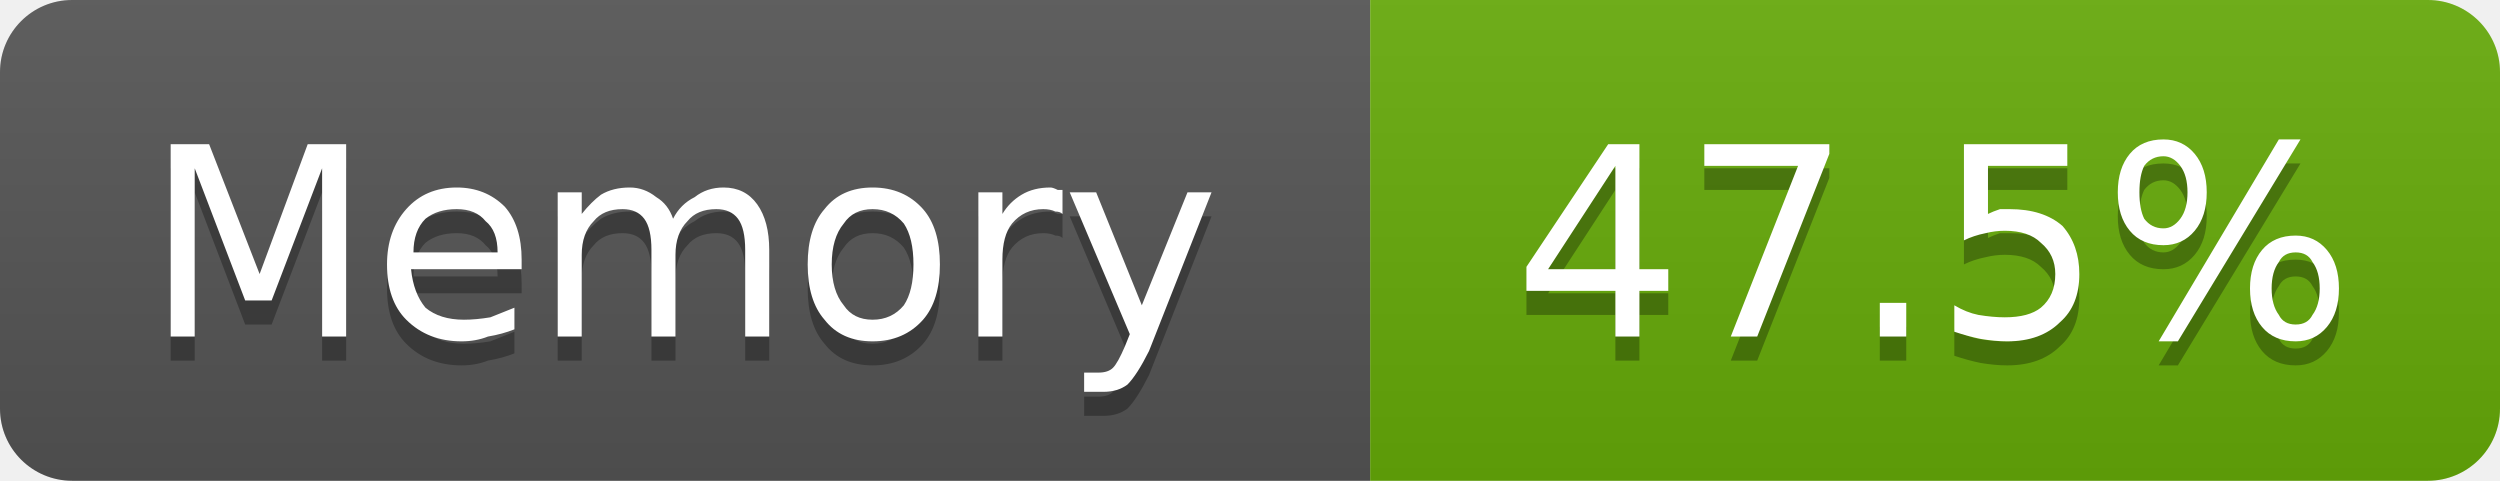
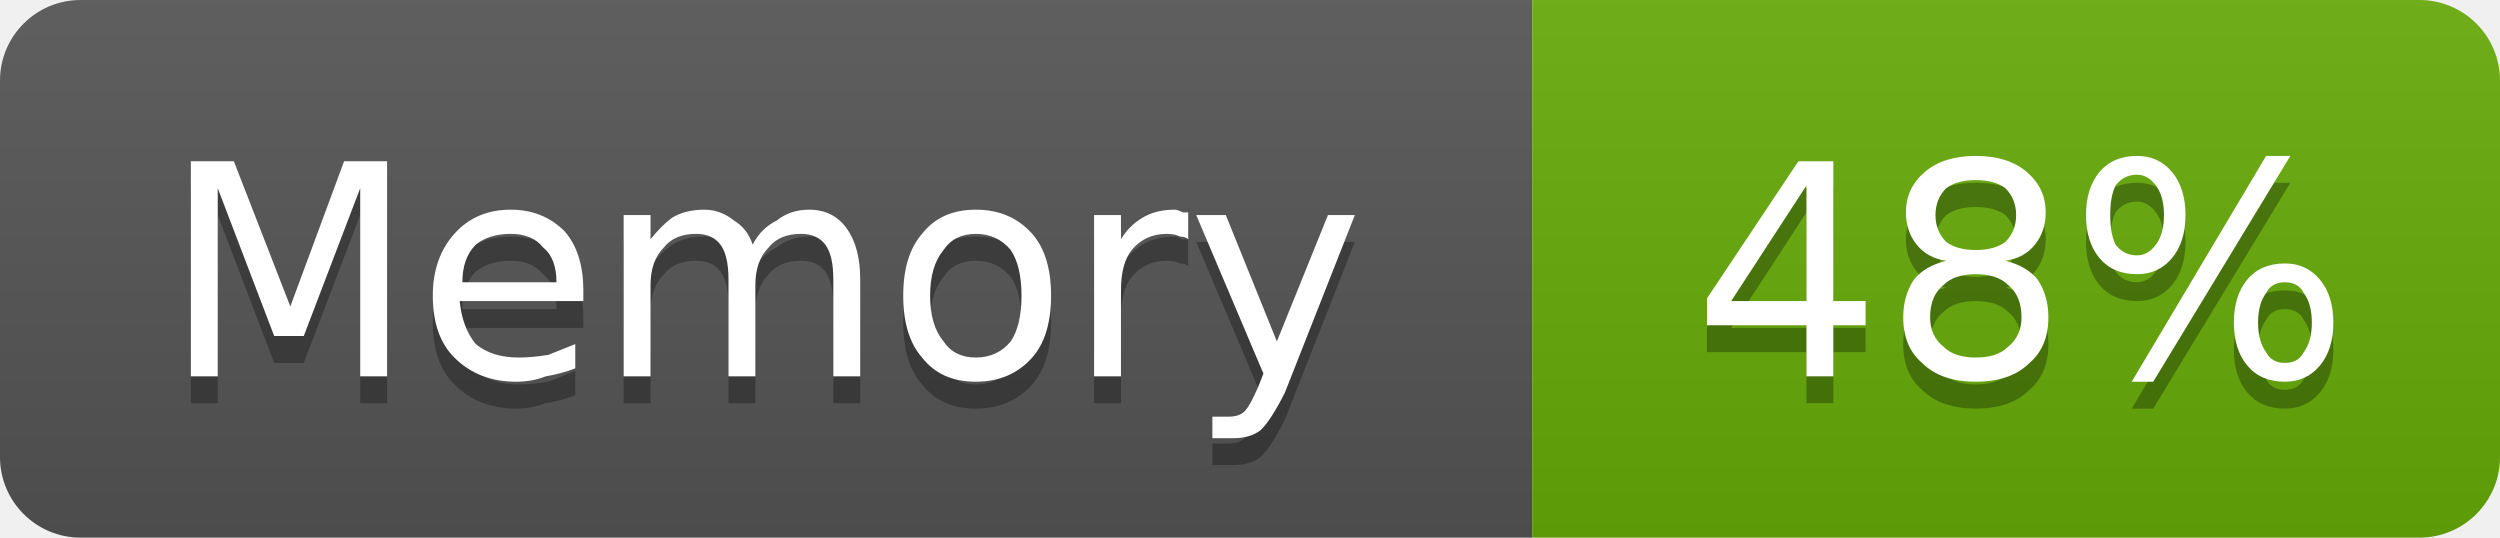
- <svg xmlns="http://www.w3.org/2000/svg" width="104" height="20" viewBox="0 0 104 20" role="img" aria-label="Memory: 47.5%">
+ <svg xmlns="http://www.w3.org/2000/svg" width="93" height="20" viewBox="0 0 93 20" role="img" aria-label="Memory: 48%">
  <linearGradient id="g-cluster_memory_usage" x2="0" y2="100%">
    <stop offset="0" stop-color="#bbb" stop-opacity=".1" />
    <stop offset="1" stop-opacity=".1" />
  </linearGradient>
  <clipPath id="r-cluster_memory_usage">
-     <rect width="104" height="20" rx="3" fill="#fff" />
+     <rect width="93" height="20" rx="3" fill="#fff" />
  </clipPath>
  <g clip-path="url(#r-cluster_memory_usage)">
    <rect width="57" height="20" fill="#555" />
-     <rect x="57" width="47" height="20" fill="#67ac09" />
-     <rect width="104" height="20" fill="url(#g-cluster_memory_usage)" />
+     <rect x="57" width="36" height="20" fill="#67ac09" />
+     <rect width="93" height="20" fill="url(#g-cluster_memory_usage)" />
    <path transform="translate(0 1)" fill="#010101" fill-opacity=".3" d="M7.1 6.0L8.7 6.0L10.8 11.4L12.8 6.0L14.4 6.0L14.4 14.0L13.4 14.0L13.4 7.0L11.3 12.5L10.2 12.5L8.1 7.0L8.1 14.0L7.1 14.0L7.1 6.0ZM21.7 10.8L21.7 11.2L17.1 11.2Q17.2 12.2 17.7 12.8Q18.3 13.3 19.3 13.3Q19.8 13.3 20.4 13.2Q20.9 13.0 21.4 12.8L21.4 13.7Q20.9 13.9 20.3 14.0Q19.8 14.2 19.2 14.2Q17.8 14.2 16.9 13.3Q16.1 12.5 16.1 11.0Q16.1 9.6 16.9 8.7Q17.7 7.8 19.0 7.8Q20.2 7.8 21.0 8.6Q21.7 9.4 21.7 10.8ZM20.7 10.5Q20.7 9.6 20.2 9.2Q19.8 8.7 19.0 8.7Q18.2 8.7 17.7 9.1Q17.2 9.6 17.2 10.5L20.7 10.5ZM28.0 9.1Q28.3 8.5 28.9 8.2Q29.4 7.8 30.1 7.8Q31.0 7.8 31.5 8.5Q32.0 9.2 32.0 10.4L32.0 14.0L31.0 14.0L31.0 10.4Q31.0 9.5 30.7 9.1Q30.4 8.7 29.8 8.7Q29.0 8.7 28.6 9.2Q28.1 9.7 28.1 10.6L28.1 14.0L27.1 14.0L27.1 10.4Q27.1 9.5 26.8 9.1Q26.5 8.7 25.9 8.7Q25.1 8.7 24.7 9.2Q24.2 9.7 24.2 10.6L24.2 14.0L23.2 14.0L23.2 8.0L24.2 8.0L24.2 8.9Q24.6 8.4 25.0 8.1Q25.5 7.8 26.2 7.8Q26.8 7.8 27.3 8.2Q27.8 8.5 28.0 9.1ZM36.3 8.7Q35.5 8.7 35.1 9.3Q34.6 9.9 34.6 11.0Q34.6 12.1 35.1 12.7Q35.5 13.3 36.3 13.3Q37.1 13.3 37.6 12.7Q38.0 12.1 38.0 11.0Q38.0 9.9 37.6 9.3Q37.1 8.7 36.3 8.7ZM36.3 7.8Q37.6 7.8 38.4 8.7Q39.1 9.5 39.1 11.0Q39.1 12.5 38.4 13.3Q37.6 14.2 36.3 14.2Q35.0 14.2 34.3 13.3Q33.6 12.5 33.6 11.0Q33.6 9.5 34.3 8.7Q35.0 7.8 36.3 7.8ZM44.2 8.9Q44.1 8.8 43.9 8.8Q43.7 8.7 43.4 8.7Q42.6 8.7 42.1 9.3Q41.7 9.8 41.7 10.8L41.7 14.0L40.7 14.0L40.7 8.0L41.7 8.0L41.7 8.9Q42.0 8.4 42.5 8.1Q43.0 7.8 43.7 7.8Q43.8 7.8 44.0 7.9Q44.1 7.9 44.2 7.9L44.2 8.9ZM47.8 14.6Q47.3 15.6 46.9 16.0Q46.5 16.3 45.9 16.3L45.1 16.3L45.1 15.5L45.7 15.5Q46.1 15.5 46.3 15.3Q46.5 15.1 46.8 14.4L47.0 13.9L44.5 8.0L45.6 8.0L47.5 12.7L49.4 8.0L50.4 8.0L47.8 14.6Z" />
    <path fill="#fff" d="M7.1 6.0L8.7 6.0L10.8 11.4L12.8 6.0L14.4 6.0L14.4 14.0L13.4 14.0L13.4 7.0L11.3 12.5L10.2 12.5L8.1 7.0L8.1 14.0L7.1 14.0L7.1 6.0ZM21.7 10.8L21.7 11.2L17.1 11.2Q17.2 12.2 17.7 12.8Q18.3 13.3 19.3 13.3Q19.8 13.3 20.4 13.2Q20.9 13.0 21.4 12.8L21.4 13.7Q20.9 13.9 20.3 14.0Q19.8 14.2 19.2 14.2Q17.8 14.2 16.9 13.3Q16.1 12.5 16.1 11.0Q16.1 9.6 16.9 8.7Q17.7 7.8 19.0 7.8Q20.2 7.8 21.0 8.6Q21.7 9.4 21.7 10.8ZM20.7 10.5Q20.7 9.6 20.2 9.2Q19.8 8.7 19.0 8.7Q18.2 8.7 17.7 9.1Q17.2 9.6 17.2 10.5L20.7 10.5ZM28.0 9.1Q28.3 8.5 28.9 8.2Q29.4 7.8 30.1 7.8Q31.0 7.8 31.5 8.5Q32.0 9.2 32.0 10.4L32.0 14.0L31.0 14.0L31.0 10.4Q31.0 9.5 30.7 9.1Q30.4 8.7 29.8 8.7Q29.0 8.7 28.6 9.2Q28.1 9.7 28.1 10.6L28.1 14.0L27.1 14.0L27.1 10.4Q27.1 9.5 26.8 9.1Q26.5 8.7 25.9 8.7Q25.1 8.7 24.7 9.2Q24.2 9.7 24.2 10.6L24.2 14.0L23.2 14.0L23.2 8.0L24.2 8.0L24.2 8.9Q24.6 8.4 25.0 8.1Q25.5 7.8 26.2 7.8Q26.8 7.8 27.3 8.2Q27.8 8.5 28.0 9.1ZM36.3 8.7Q35.5 8.7 35.1 9.3Q34.6 9.9 34.6 11.0Q34.6 12.1 35.1 12.7Q35.5 13.3 36.3 13.3Q37.1 13.3 37.6 12.7Q38.0 12.1 38.0 11.0Q38.0 9.9 37.6 9.3Q37.1 8.7 36.3 8.7ZM36.3 7.8Q37.6 7.8 38.4 8.7Q39.1 9.5 39.1 11.0Q39.1 12.5 38.4 13.3Q37.6 14.2 36.3 14.2Q35.0 14.2 34.3 13.3Q33.6 12.5 33.6 11.0Q33.6 9.5 34.3 8.7Q35.0 7.8 36.3 7.8ZM44.2 8.9Q44.1 8.8 43.9 8.8Q43.7 8.7 43.4 8.7Q42.6 8.7 42.1 9.3Q41.7 9.8 41.7 10.8L41.7 14.0L40.7 14.0L40.7 8.0L41.7 8.0L41.7 8.9Q42.0 8.4 42.5 8.1Q43.0 7.8 43.7 7.8Q43.8 7.8 44.0 7.9Q44.1 7.9 44.2 7.9L44.2 8.9ZM47.8 14.6Q47.3 15.6 46.9 16.0Q46.5 16.3 45.9 16.3L45.1 16.3L45.1 15.5L45.7 15.5Q46.1 15.5 46.3 15.3Q46.5 15.1 46.8 14.4L47.0 13.9L44.5 8.0L45.6 8.0L47.5 12.7L49.4 8.0L50.4 8.0L47.8 14.6Z" />
-     <path transform="translate(0 1)" fill="#010101" fill-opacity=".3" d="M67.2 6.9L64.4 11.2L67.2 11.2L67.2 6.9ZM66.9 6.0L68.2 6.0L68.2 11.2L69.4 11.2L69.4 12.1L68.2 12.1L68.2 14.0L67.2 14.0L67.2 12.1L63.5 12.1L63.5 11.1L66.9 6.0ZM70.9 6.0L76.1 6.0L76.1 6.4L73.1 14.0L72.0 14.0L74.8 6.9L70.9 6.9L70.9 6.0ZM78.2 12.6L79.3 12.6L79.3 14.0L78.2 14.0L78.2 12.6ZM81.7 6.0L86.0 6.0L86.0 6.9L82.7 6.9L82.7 8.9Q82.9 8.8 83.2 8.7Q83.4 8.7 83.6 8.7Q85.0 8.7 85.8 9.4Q86.5 10.2 86.5 11.4Q86.5 12.7 85.7 13.4Q84.9 14.2 83.5 14.2Q83.0 14.2 82.4 14.1Q81.9 14.0 81.3 13.8L81.3 12.7Q81.8 13.0 82.3 13.1Q82.9 13.2 83.4 13.2Q84.4 13.2 84.9 12.8Q85.5 12.3 85.5 11.4Q85.5 10.6 84.9 10.1Q84.4 9.6 83.4 9.6Q83.0 9.6 82.6 9.7Q82.1 9.8 81.7 10.0L81.7 6.0ZM95.5 10.5Q95.0 10.5 94.8 10.9Q94.5 11.3 94.5 12.0Q94.5 12.7 94.8 13.1Q95.0 13.5 95.5 13.5Q96.0 13.5 96.2 13.1Q96.5 12.7 96.5 12.0Q96.5 11.3 96.2 10.9Q96.0 10.5 95.5 10.5ZM95.5 9.8Q96.3 9.8 96.8 10.4Q97.3 11.0 97.3 12.0Q97.3 13.0 96.8 13.6Q96.3 14.2 95.5 14.2Q94.6 14.2 94.1 13.6Q93.6 13.0 93.6 12.0Q93.6 11.0 94.1 10.4Q94.6 9.8 95.5 9.8ZM90.0 6.5Q89.5 6.5 89.2 6.9Q89.0 7.3 89.0 8.0Q89.0 8.7 89.2 9.1Q89.5 9.5 90.0 9.5Q90.4 9.5 90.7 9.1Q91.0 8.7 91.0 8.0Q91.0 7.3 90.7 6.9Q90.4 6.5 90.0 6.5ZM94.8 5.8L95.7 5.8L90.6 14.2L89.8 14.2L94.8 5.8ZM90.0 5.8Q90.8 5.8 91.3 6.4Q91.8 7.0 91.8 8.0Q91.8 9.0 91.3 9.6Q90.8 10.2 90.0 10.2Q89.1 10.2 88.6 9.6Q88.1 9.0 88.1 8.0Q88.1 7.0 88.6 6.4Q89.1 5.8 90.0 5.8Z" />
-     <path fill="#fff" d="M67.2 6.9L64.4 11.2L67.2 11.2L67.2 6.9ZM66.9 6.0L68.2 6.0L68.2 11.2L69.4 11.2L69.4 12.1L68.2 12.1L68.2 14.0L67.2 14.0L67.2 12.1L63.5 12.1L63.5 11.1L66.9 6.0ZM70.9 6.0L76.1 6.0L76.1 6.4L73.1 14.0L72.0 14.0L74.8 6.9L70.9 6.9L70.9 6.0ZM78.2 12.6L79.3 12.6L79.3 14.0L78.2 14.0L78.2 12.6ZM81.7 6.0L86.0 6.0L86.0 6.9L82.7 6.9L82.7 8.9Q82.9 8.8 83.2 8.7Q83.4 8.7 83.6 8.7Q85.0 8.7 85.8 9.4Q86.5 10.2 86.5 11.4Q86.5 12.7 85.7 13.4Q84.9 14.2 83.5 14.2Q83.0 14.2 82.4 14.1Q81.9 14.0 81.3 13.8L81.3 12.7Q81.8 13.0 82.3 13.1Q82.9 13.2 83.4 13.2Q84.4 13.2 84.9 12.8Q85.5 12.3 85.5 11.4Q85.5 10.6 84.9 10.1Q84.4 9.6 83.4 9.6Q83.0 9.6 82.6 9.7Q82.1 9.8 81.7 10.0L81.7 6.0ZM95.5 10.5Q95.0 10.5 94.8 10.9Q94.5 11.3 94.5 12.0Q94.5 12.7 94.8 13.1Q95.0 13.5 95.5 13.5Q96.0 13.5 96.2 13.1Q96.5 12.7 96.5 12.0Q96.5 11.3 96.2 10.9Q96.0 10.5 95.5 10.5ZM95.5 9.8Q96.3 9.8 96.8 10.4Q97.3 11.0 97.3 12.0Q97.3 13.0 96.8 13.6Q96.3 14.2 95.5 14.2Q94.6 14.2 94.1 13.6Q93.6 13.0 93.6 12.0Q93.6 11.0 94.1 10.4Q94.6 9.8 95.5 9.8ZM90.0 6.5Q89.5 6.5 89.2 6.9Q89.0 7.3 89.0 8.0Q89.0 8.7 89.2 9.1Q89.5 9.5 90.0 9.5Q90.4 9.5 90.7 9.1Q91.0 8.7 91.0 8.0Q91.0 7.3 90.7 6.9Q90.4 6.5 90.0 6.5ZM94.8 5.8L95.7 5.8L90.6 14.2L89.8 14.2L94.8 5.8ZM90.0 5.8Q90.8 5.8 91.3 6.4Q91.8 7.0 91.8 8.0Q91.8 9.0 91.3 9.6Q90.8 10.2 90.0 10.2Q89.1 10.2 88.6 9.6Q88.1 9.0 88.1 8.0Q88.1 7.0 88.6 6.4Q89.1 5.8 90.0 5.8Z" />
+     <path transform="translate(0 1)" fill="#010101" fill-opacity=".3" d="M67.2 6.9L64.4 11.2L67.2 11.2L67.2 6.9ZM66.9 6.0L68.2 6.0L68.2 11.2L69.4 11.2L69.4 12.1L68.2 12.1L68.2 14.0L67.2 14.0L67.2 12.1L63.5 12.1L63.5 11.1L66.9 6.0ZM73.5 10.2Q72.7 10.2 72.3 10.6Q71.8 11.0 71.8 11.8Q71.8 12.5 72.3 12.9Q72.7 13.3 73.5 13.3Q74.3 13.3 74.7 12.9Q75.2 12.5 75.2 11.8Q75.2 11.0 74.7 10.6Q74.3 10.2 73.5 10.2ZM72.4 9.7Q71.7 9.6 71.3 9.1Q70.9 8.6 70.9 7.9Q70.9 7.0 71.6 6.4Q72.3 5.8 73.5 5.8Q74.7 5.8 75.4 6.4Q76.1 7.0 76.1 7.9Q76.1 8.6 75.7 9.1Q75.3 9.6 74.6 9.7Q75.4 9.9 75.8 10.4Q76.2 11.0 76.2 11.8Q76.2 12.9 75.5 13.5Q74.8 14.2 73.5 14.2Q72.2 14.2 71.5 13.5Q70.8 12.9 70.8 11.8Q70.8 11.0 71.2 10.4Q71.6 9.9 72.4 9.7ZM72.0 8.0Q72.0 8.6 72.4 9.0Q72.8 9.3 73.5 9.3Q74.2 9.3 74.6 9.0Q75.0 8.6 75.0 8.0Q75.0 7.4 74.6 7.0Q74.2 6.7 73.5 6.7Q72.8 6.7 72.4 7.0Q72.0 7.4 72.0 8.0ZM85.0 10.5Q84.5 10.5 84.3 10.9Q84.0 11.3 84.0 12.0Q84.0 12.7 84.3 13.1Q84.5 13.5 85.0 13.5Q85.5 13.5 85.7 13.1Q86.0 12.7 86.0 12.0Q86.0 11.3 85.7 10.9Q85.5 10.5 85.0 10.5ZM85.0 9.8Q85.8 9.8 86.3 10.4Q86.8 11.0 86.8 12.0Q86.8 13.0 86.3 13.6Q85.8 14.2 85.0 14.2Q84.1 14.2 83.6 13.6Q83.1 13.0 83.1 12.0Q83.1 11.0 83.6 10.4Q84.1 9.8 85.0 9.8ZM79.5 6.5Q79.0 6.5 78.7 6.9Q78.5 7.3 78.5 8.0Q78.5 8.7 78.7 9.1Q79.0 9.5 79.5 9.5Q79.9 9.5 80.2 9.1Q80.5 8.7 80.5 8.0Q80.5 7.3 80.2 6.9Q79.9 6.5 79.5 6.5ZM84.3 5.8L85.2 5.8L80.1 14.2L79.3 14.2L84.3 5.8ZM79.5 5.8Q80.3 5.8 80.8 6.4Q81.3 7.0 81.3 8.0Q81.3 9.0 80.8 9.6Q80.3 10.2 79.5 10.2Q78.6 10.2 78.1 9.6Q77.6 9.0 77.6 8.0Q77.6 7.0 78.1 6.4Q78.6 5.8 79.5 5.8Z" />
+     <path fill="#fff" d="M67.2 6.9L64.4 11.2L67.2 11.2L67.2 6.9ZM66.9 6.0L68.2 6.0L68.2 11.2L69.4 11.2L69.4 12.1L68.2 12.1L68.2 14.0L67.2 14.0L67.2 12.1L63.5 12.1L63.5 11.1L66.9 6.0ZM73.5 10.2Q72.7 10.2 72.3 10.6Q71.8 11.0 71.8 11.8Q71.8 12.5 72.3 12.9Q72.7 13.3 73.5 13.3Q74.3 13.3 74.7 12.9Q75.2 12.5 75.2 11.8Q75.2 11.0 74.7 10.6Q74.3 10.2 73.5 10.2ZM72.4 9.7Q71.7 9.6 71.3 9.1Q70.9 8.6 70.9 7.9Q70.9 7.0 71.6 6.4Q72.3 5.8 73.5 5.8Q74.7 5.8 75.4 6.4Q76.1 7.0 76.1 7.9Q76.1 8.6 75.7 9.1Q75.3 9.6 74.6 9.7Q75.4 9.9 75.8 10.4Q76.2 11.0 76.2 11.8Q76.2 12.9 75.5 13.5Q74.8 14.2 73.5 14.2Q72.2 14.2 71.5 13.5Q70.8 12.9 70.8 11.8Q70.8 11.0 71.2 10.4Q71.6 9.9 72.4 9.7ZM72.0 8.0Q72.0 8.6 72.4 9.0Q72.8 9.3 73.5 9.3Q74.2 9.3 74.6 9.0Q75.0 8.6 75.0 8.0Q75.0 7.4 74.6 7.0Q74.2 6.7 73.5 6.7Q72.8 6.7 72.4 7.0Q72.0 7.4 72.0 8.0ZM85.0 10.5Q84.5 10.5 84.3 10.9Q84.0 11.3 84.0 12.0Q84.0 12.7 84.3 13.1Q84.5 13.5 85.0 13.5Q85.5 13.5 85.7 13.1Q86.0 12.7 86.0 12.0Q86.0 11.3 85.7 10.9Q85.5 10.5 85.0 10.5ZM85.0 9.8Q85.8 9.8 86.3 10.4Q86.8 11.0 86.8 12.0Q86.8 13.0 86.3 13.6Q85.8 14.2 85.0 14.2Q84.1 14.2 83.6 13.6Q83.1 13.0 83.1 12.0Q83.1 11.0 83.6 10.4Q84.1 9.8 85.0 9.8ZM79.5 6.5Q79.0 6.5 78.7 6.9Q78.5 7.3 78.5 8.0Q78.5 8.7 78.7 9.1Q79.0 9.5 79.5 9.5Q79.9 9.5 80.2 9.1Q80.5 8.7 80.5 8.0Q80.5 7.3 80.2 6.9Q79.9 6.5 79.5 6.5ZM84.3 5.8L85.2 5.8L80.1 14.2L79.3 14.2L84.3 5.8ZM79.5 5.8Q80.3 5.8 80.8 6.4Q81.3 7.0 81.3 8.0Q81.3 9.0 80.8 9.6Q80.3 10.2 79.5 10.2Q78.6 10.2 78.1 9.6Q77.6 9.0 77.6 8.0Q77.6 7.0 78.1 6.4Q78.6 5.8 79.5 5.8Z" />
  </g>
</svg>
